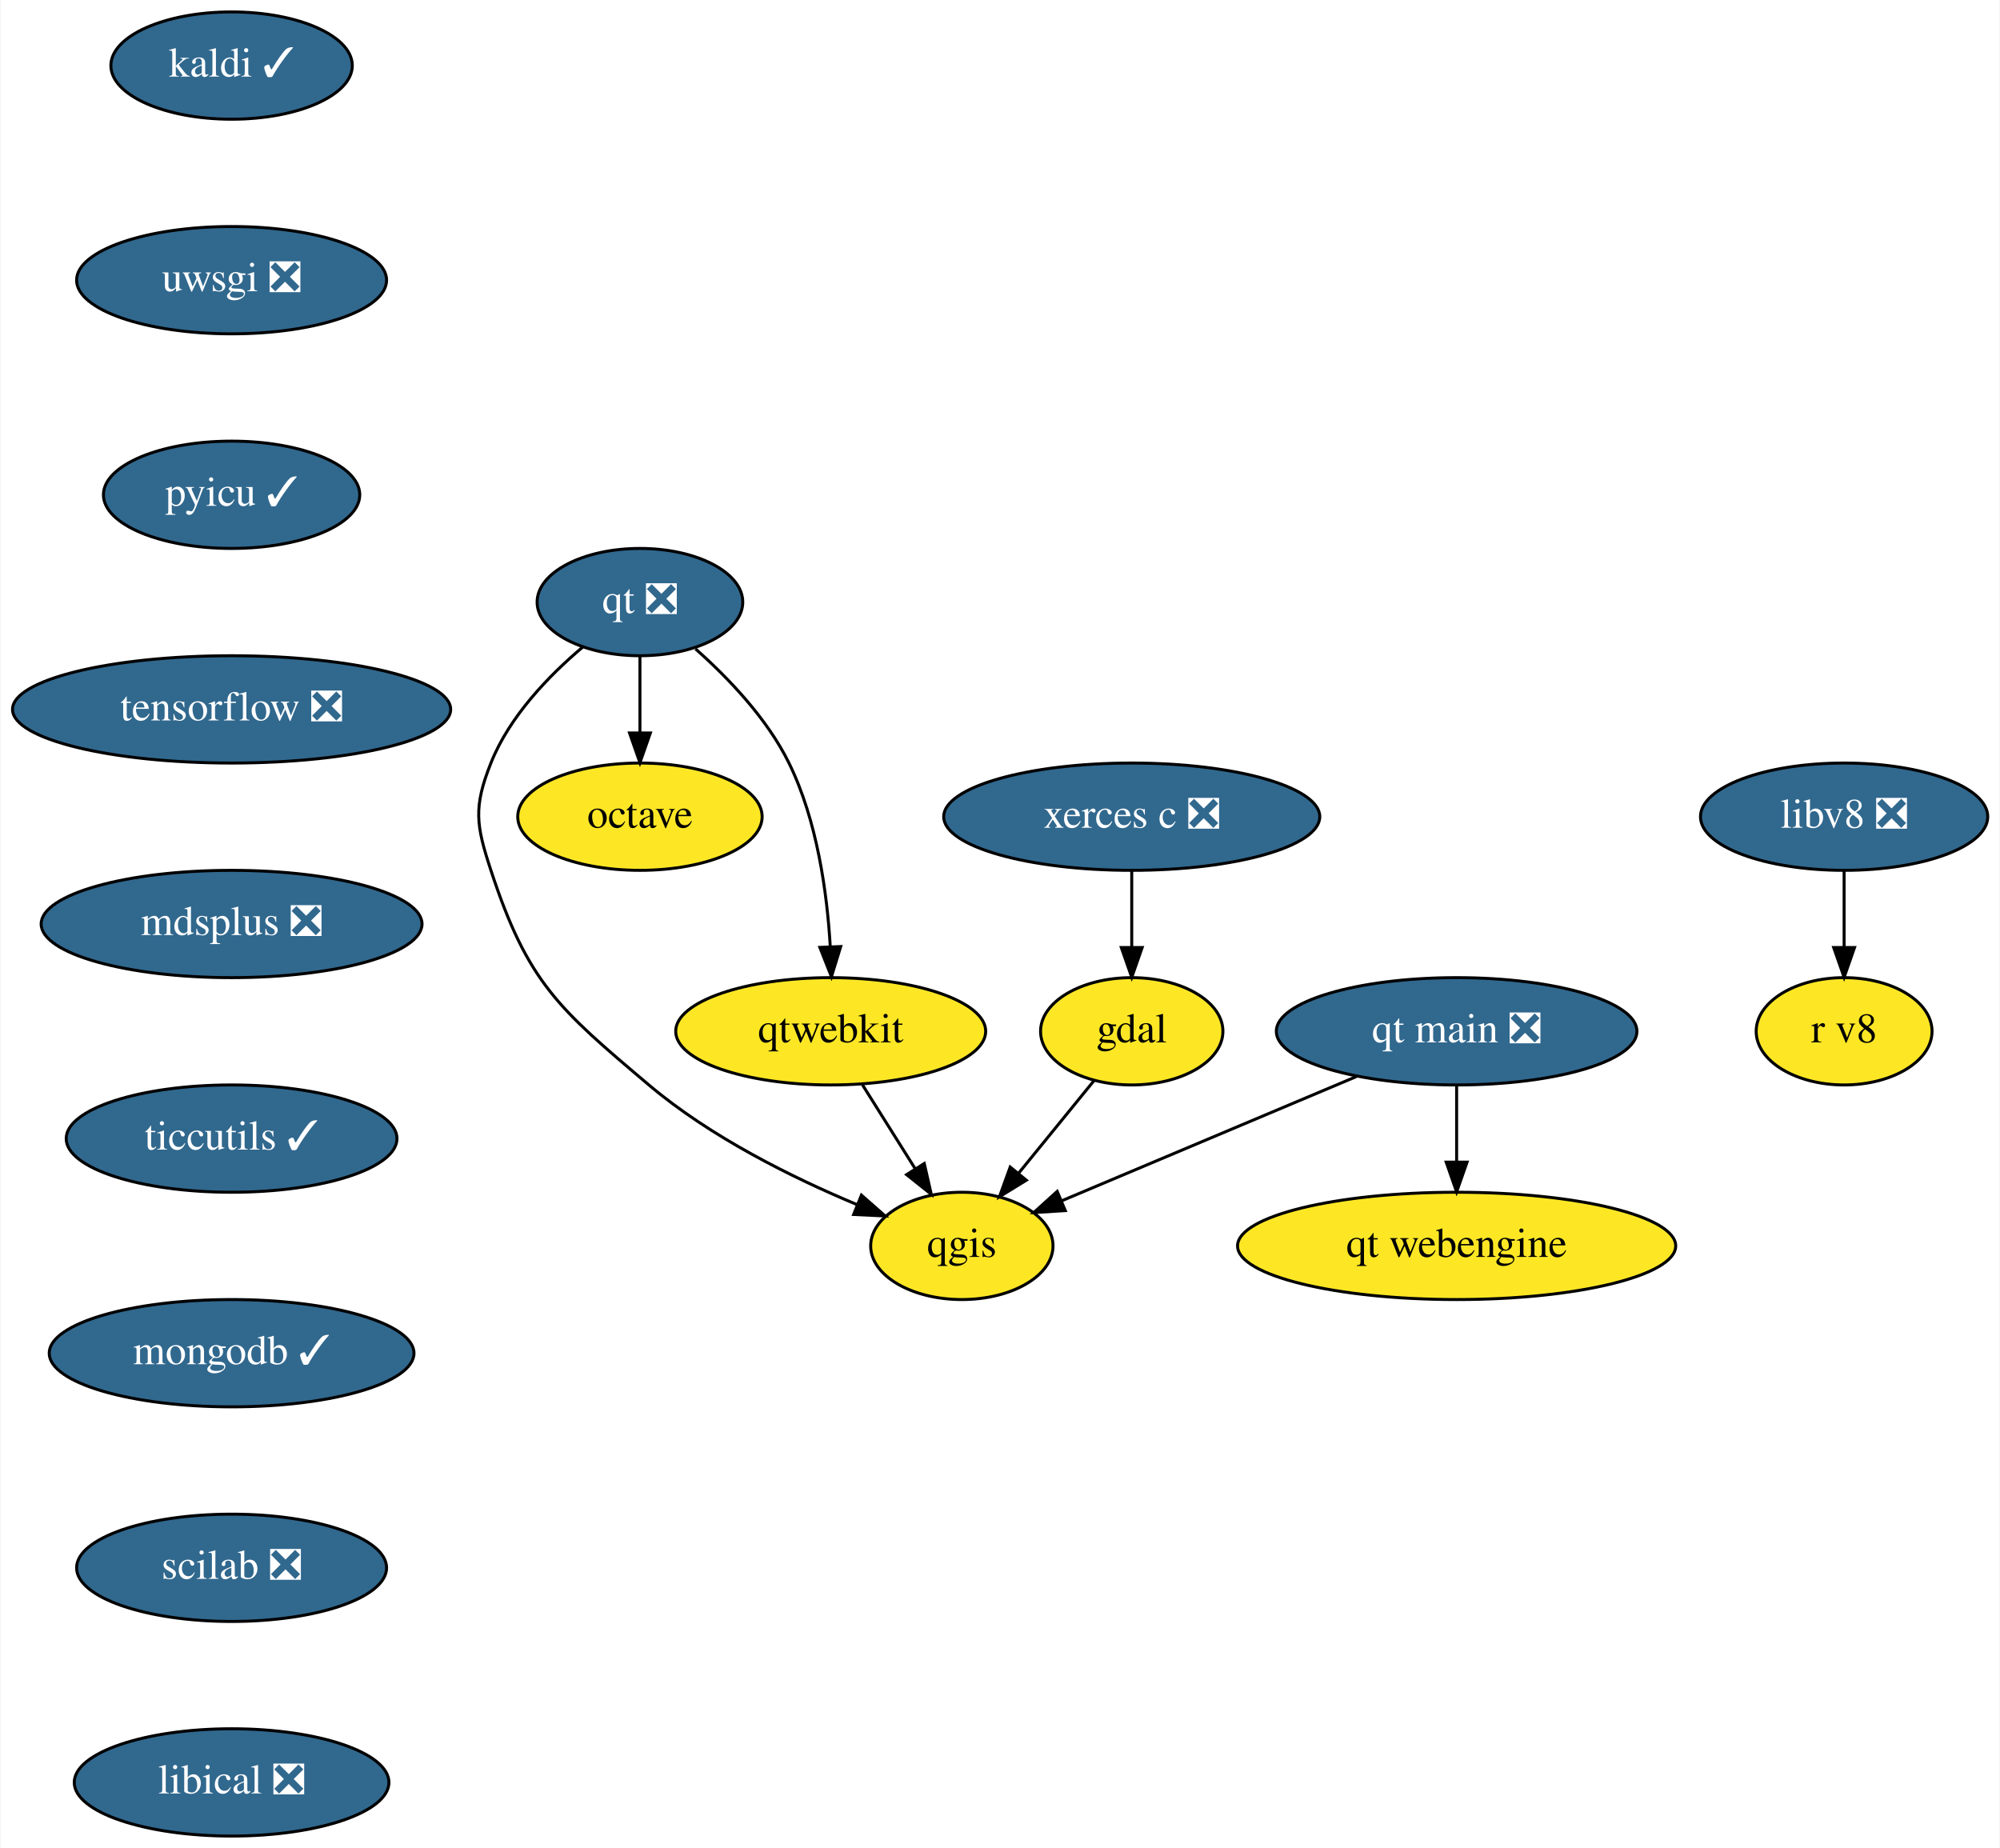
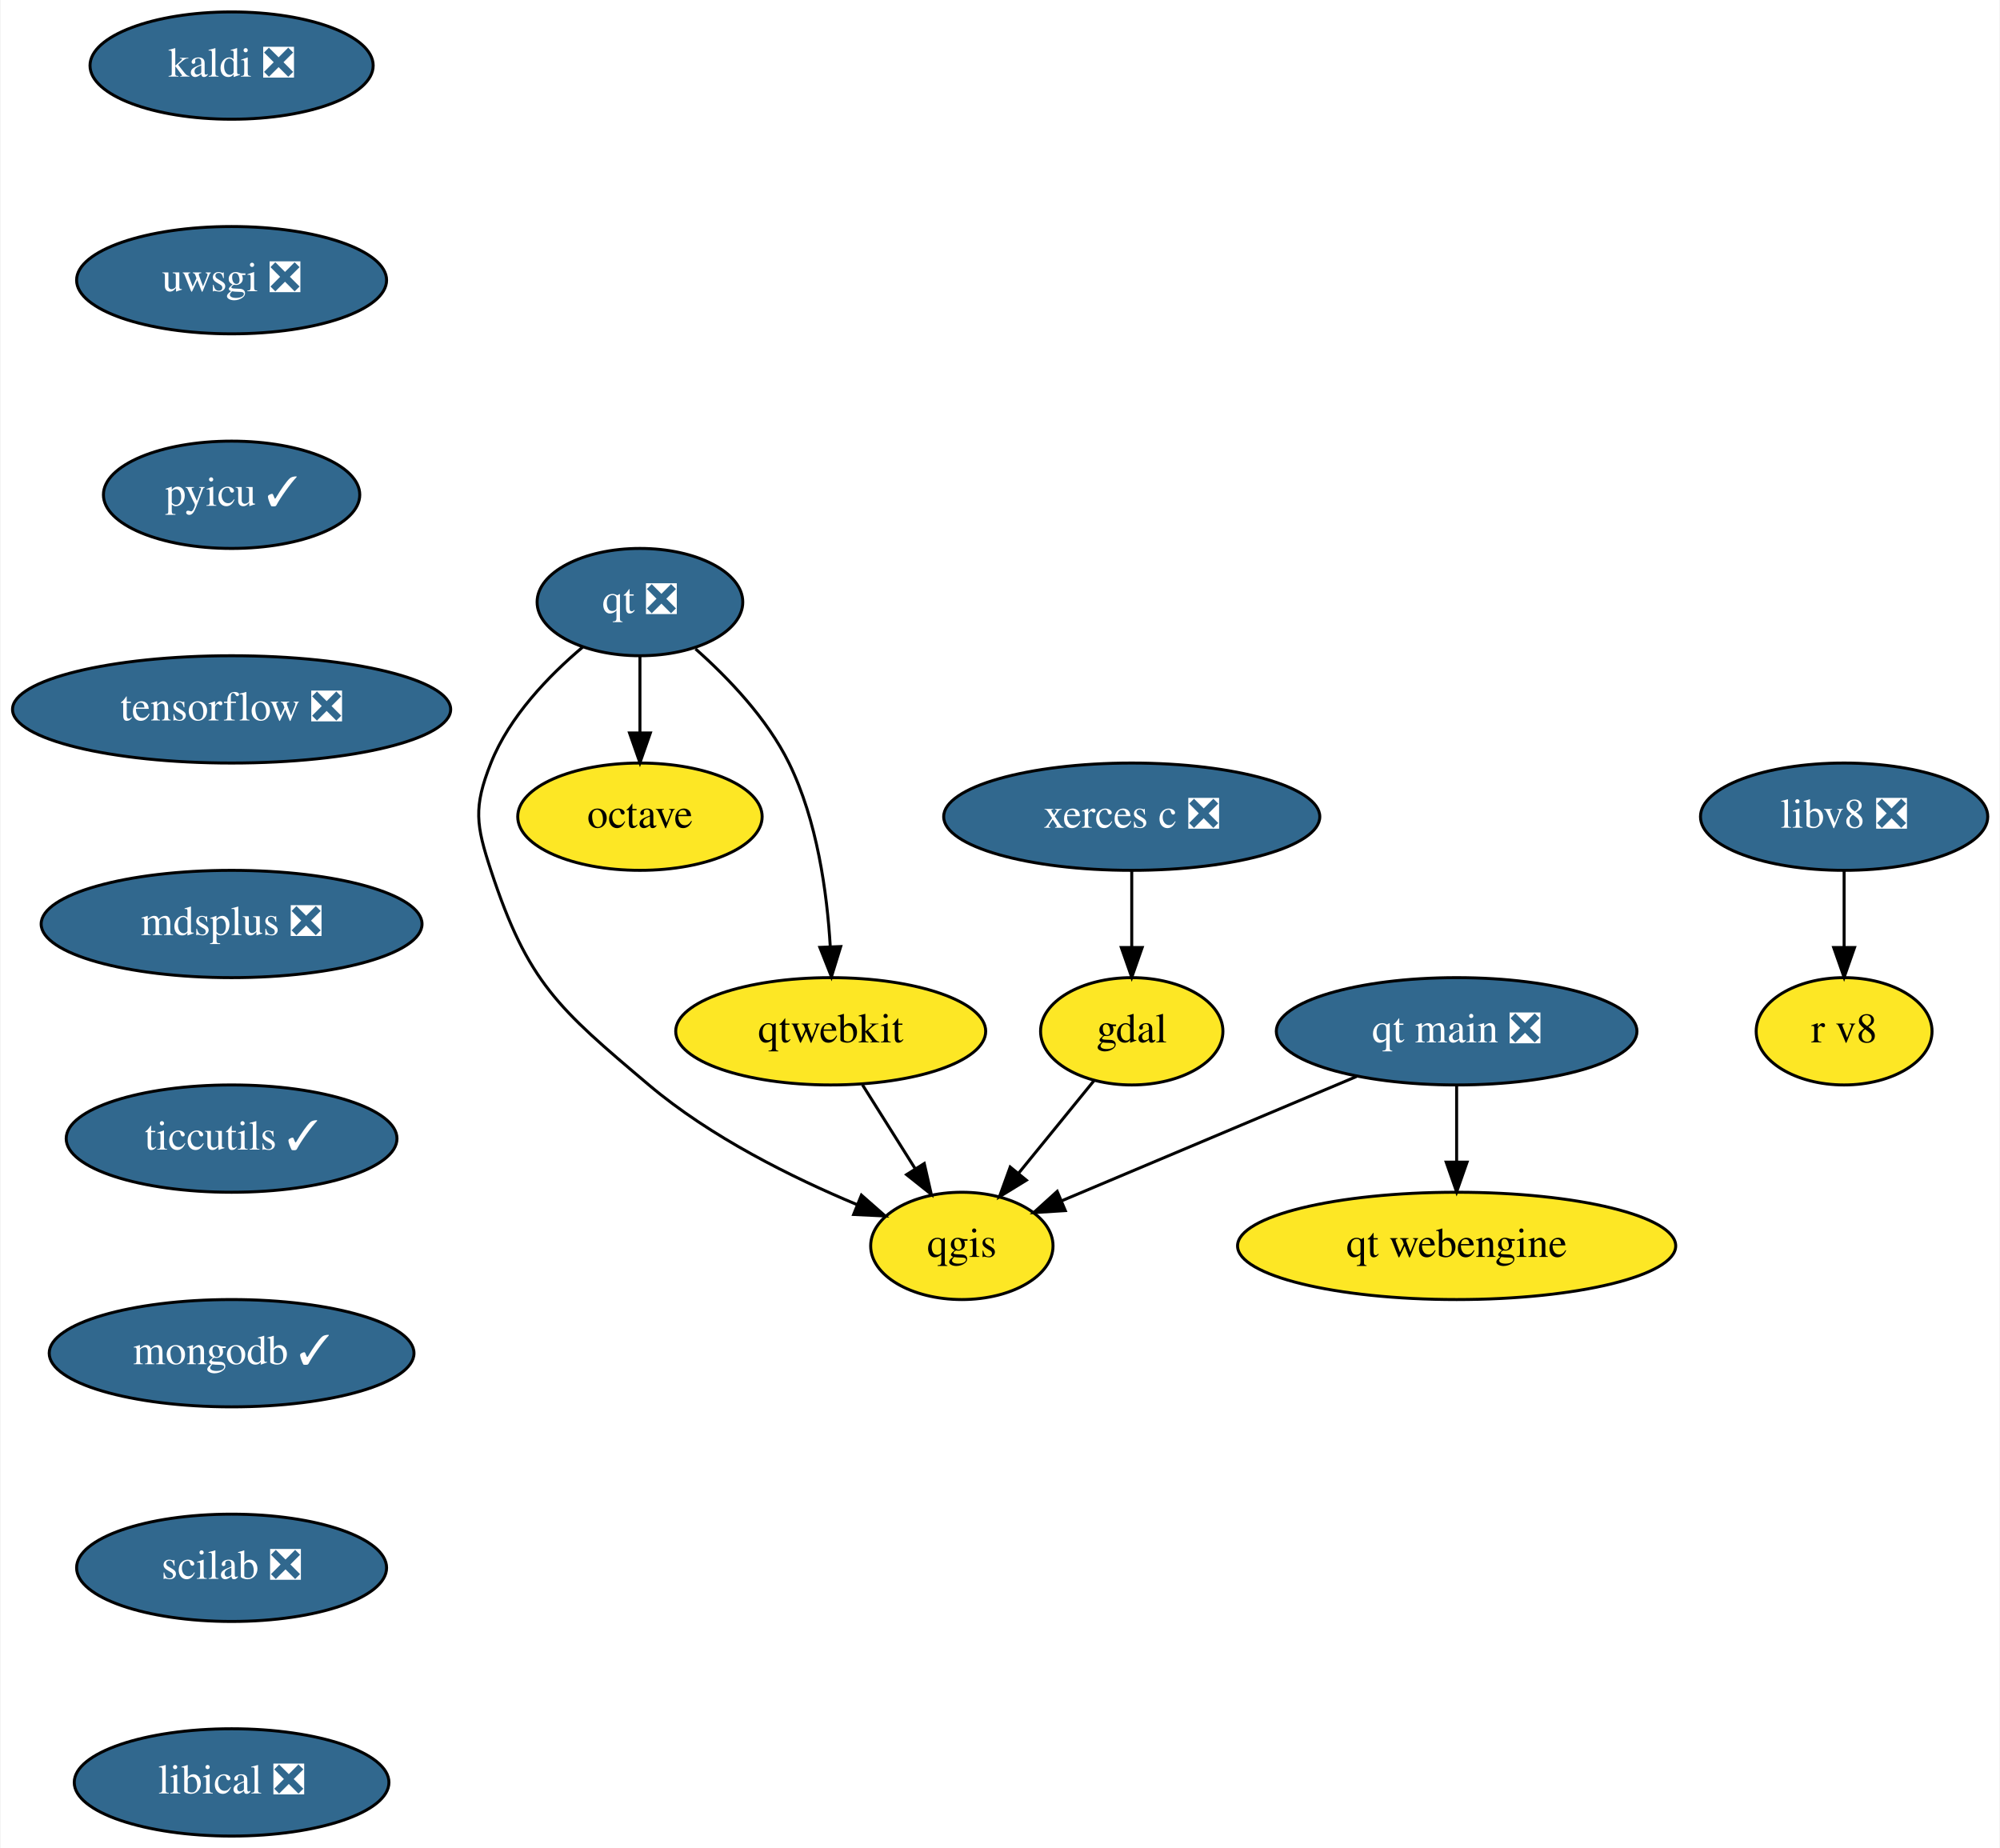
<svg xmlns="http://www.w3.org/2000/svg" xmlns:xlink="http://www.w3.org/1999/xlink" width="671pt" height="620pt" viewBox="0.00 0.00 670.60 620.00">
  <g id="graph0" class="graph" transform="scale(1 1) rotate(0) translate(4 616)">
    <polygon fill="white" stroke="transparent" points="-4,4 -4,-616 666.6,-616 666.6,4 -4,4" />
    <g id="node1" class="node">
      <g id="a_node1">
        <a xlink:href="https://github.com/conda-forge/gdal-feedstock" xlink:title="gdal">
          <ellipse fill="#fde725" stroke="black" cx="375.5" cy="-270" rx="30.59" ry="18" />
          <text text-anchor="middle" x="375.5" y="-266.3" font-family="Times,serif" font-size="14.00">gdal</text>
        </a>
      </g>
    </g>
    <g id="node2" class="node">
      <g id="a_node2">
        <a xlink:href="https://github.com/conda-forge/qgis-feedstock" xlink:title="qgis">
          <ellipse fill="#fde725" stroke="black" cx="318.5" cy="-198" rx="30.59" ry="18" />
          <text text-anchor="middle" x="318.5" y="-194.3" font-family="Times,serif" font-size="14.00">qgis</text>
        </a>
      </g>
    </g>
    <g id="edge1" class="edge">
      <path fill="none" stroke="black" d="M362.85,-253.46C355.4,-244.31 345.82,-232.55 337.48,-222.31" />
      <polygon fill="black" stroke="black" points="340.14,-220.04 331.11,-214.49 334.72,-224.46 340.14,-220.04" />
    </g>
    <g id="node3" class="node">
      <g id="a_node3">
-         <a xlink:href="https://github.com/conda-forge/kaldi-feedstock/pull/28" xlink:title="kaldi ✓">
-           <ellipse fill="#31688e" stroke="black" cx="73.5" cy="-594" rx="40.5" ry="18" />
-           <text text-anchor="middle" x="73.5" y="-590.3" font-family="Times,serif" font-size="14.00" fill="white">kaldi ✓</text>
+         <a xlink:href="https://github.com/conda-forge/kaldi-feedstock/pull/28" xlink:title="kaldi ❎">
+           <ellipse fill="#31688e" stroke="black" cx="73.5" cy="-594" rx="47.5" ry="18" />
+           <text text-anchor="middle" x="73.5" y="-590.3" font-family="Times,serif" font-size="14.00" fill="white">kaldi ❎</text>
        </a>
      </g>
    </g>
    <g id="node4" class="node">
      <g id="a_node4">
        <a xlink:href="https://github.com/conda-forge/uwsgi-feedstock/pull/56" xlink:title="uwsgi ❎">
          <ellipse fill="#31688e" stroke="black" cx="73.5" cy="-522" rx="52" ry="18" />
          <text text-anchor="middle" x="73.5" y="-518.3" font-family="Times,serif" font-size="14.00" fill="white">uwsgi ❎</text>
        </a>
      </g>
    </g>
    <g id="node8" class="node">
      <g id="a_node8">
        <a xlink:href="https://github.com/conda-forge/pyicu-feedstock/pull/36" xlink:title="pyicu ✓">
          <ellipse fill="#31688e" stroke="black" cx="73.5" cy="-450" rx="43" ry="18" />
          <text text-anchor="middle" x="73.5" y="-446.3" font-family="Times,serif" font-size="14.00" fill="white">pyicu ✓</text>
        </a>
      </g>
    </g>
    <g id="node5" class="node">
      <g id="a_node5">
        <a xlink:href="https://github.com/conda-forge/octave-feedstock" xlink:title="octave">
          <ellipse fill="#fde725" stroke="black" cx="210.5" cy="-342" rx="41" ry="18" />
          <text text-anchor="middle" x="210.5" y="-338.3" font-family="Times,serif" font-size="14.00">octave</text>
        </a>
      </g>
    </g>
    <g id="node6" class="node">
      <g id="a_node6">
        <a xlink:href="https://github.com/conda-forge/qt-feedstock/pull/225" xlink:title="qt ❎">
          <ellipse fill="#31688e" stroke="black" cx="210.5" cy="-414" rx="34.5" ry="18" />
          <text text-anchor="middle" x="210.5" y="-410.3" font-family="Times,serif" font-size="14.00" fill="white">qt ❎</text>
        </a>
      </g>
    </g>
    <g id="edge3" class="edge">
      <path fill="none" stroke="black" d="M191.27,-398.88C179.96,-389.33 166.71,-375.64 160.5,-360 154.59,-345.13 155.51,-339.2 160.5,-324 172.9,-286.25 183.16,-277.65 213.5,-252 234.19,-234.51 261.64,-220.91 283.28,-211.87" />
      <polygon fill="black" stroke="black" points="284.81,-215.03 292.77,-208.04 282.19,-208.54 284.81,-215.03" />
    </g>
    <g id="edge4" class="edge">
      <path fill="none" stroke="black" d="M210.5,-395.7C210.5,-387.98 210.5,-378.71 210.5,-370.11" />
      <polygon fill="black" stroke="black" points="214,-370.1 210.5,-360.1 207,-370.1 214,-370.1" />
    </g>
    <g id="node7" class="node">
      <g id="a_node7">
        <a xlink:href="https://github.com/conda-forge/qtwebkit-feedstock" xlink:title="qtwebkit">
          <ellipse fill="#fde725" stroke="black" cx="274.5" cy="-270" rx="52" ry="18" />
          <text text-anchor="middle" x="274.5" y="-266.3" font-family="Times,serif" font-size="14.00">qtwebkit</text>
        </a>
      </g>
    </g>
    <g id="edge5" class="edge">
      <path fill="none" stroke="black" d="M229.15,-398.29C240.08,-388.61 253.14,-374.99 260.5,-360 269.95,-340.75 273.29,-316.59 274.36,-298.31" />
      <polygon fill="black" stroke="black" points="277.86,-298.43 274.75,-288.3 270.86,-298.15 277.86,-298.43" />
    </g>
    <g id="edge6" class="edge">
      <path fill="none" stroke="black" d="M285.15,-252.05C290.47,-243.59 297.01,-233.19 302.88,-223.84" />
      <polygon fill="black" stroke="black" points="305.89,-225.64 308.25,-215.31 299.96,-221.91 305.89,-225.64" />
    </g>
    <g id="node10" class="node">
      <g id="a_node10">
        <a xlink:href="https://github.com/conda-forge/tensorflow-feedstock/pull/217" xlink:title="tensorflow ❎">
          <ellipse fill="#31688e" stroke="black" cx="73.5" cy="-378" rx="73.5" ry="18" />
          <text text-anchor="middle" x="73.5" y="-374.3" font-family="Times,serif" font-size="14.00" fill="white">tensorflow ❎</text>
        </a>
      </g>
    </g>
    <g id="node9" class="node">
      <g id="a_node9">
        <a xlink:href="https://github.com/conda-forge/xerces-c-feedstock/pull/32" xlink:title="xerces c ❎">
          <ellipse fill="#31688e" stroke="black" cx="375.5" cy="-342" rx="63.09" ry="18" />
          <text text-anchor="middle" x="375.5" y="-338.3" font-family="Times,serif" font-size="14.00" fill="white">xerces c ❎</text>
        </a>
      </g>
    </g>
    <g id="edge8" class="edge">
      <path fill="none" stroke="black" d="M375.5,-323.7C375.5,-315.98 375.5,-306.71 375.5,-298.11" />
      <polygon fill="black" stroke="black" points="379,-298.1 375.5,-288.1 372,-298.1 379,-298.1" />
    </g>
    <g id="node11" class="node">
      <g id="a_node11">
        <a xlink:href="https://github.com/conda-forge/mdsplus-feedstock/pull/27" xlink:title="mdsplus ❎">
          <ellipse fill="#31688e" stroke="black" cx="73.5" cy="-306" rx="63.89" ry="18" />
          <text text-anchor="middle" x="73.5" y="-302.3" font-family="Times,serif" font-size="14.00" fill="white">mdsplus ❎</text>
        </a>
      </g>
    </g>
    <g id="node12" class="node">
      <g id="a_node12">
        <a xlink:href="https://github.com/conda-forge/ticcutils-feedstock/pull/22" xlink:title="ticcutils ✓">
          <ellipse fill="#31688e" stroke="black" cx="73.5" cy="-234" rx="55.49" ry="18" />
          <text text-anchor="middle" x="73.5" y="-230.3" font-family="Times,serif" font-size="14.00" fill="white">ticcutils ✓</text>
        </a>
      </g>
    </g>
    <g id="node13" class="node">
      <g id="a_node13">
        <a xlink:href="https://github.com/conda-forge/mongodb-feedstock/pull/45" xlink:title="mongodb ✓">
          <ellipse fill="#31688e" stroke="black" cx="73.5" cy="-162" rx="61.19" ry="18" />
          <text text-anchor="middle" x="73.5" y="-158.3" font-family="Times,serif" font-size="14.00" fill="white">mongodb ✓</text>
        </a>
      </g>
    </g>
    <g id="node14" class="node">
      <g id="a_node14">
        <a xlink:href="https://github.com/conda-forge/scilab-feedstock/pull/27" xlink:title="scilab ❎">
          <ellipse fill="#31688e" stroke="black" cx="73.5" cy="-90" rx="52" ry="18" />
          <text text-anchor="middle" x="73.5" y="-86.3" font-family="Times,serif" font-size="14.00" fill="white">scilab ❎</text>
        </a>
      </g>
    </g>
    <g id="node15" class="node">
      <g id="a_node15">
        <a xlink:href="https://github.com/conda-forge/libical-feedstock/pull/21" xlink:title="libical ❎">
          <ellipse fill="#31688e" stroke="black" cx="73.5" cy="-18" rx="52.79" ry="18" />
          <text text-anchor="middle" x="73.5" y="-14.3" font-family="Times,serif" font-size="14.00" fill="white">libical ❎</text>
        </a>
      </g>
    </g>
    <g id="node16" class="node">
      <g id="a_node16">
        <a xlink:href="https://github.com/conda-forge/libv8-feedstock/pull/76" xlink:title="libv8 ❎">
          <ellipse fill="#31688e" stroke="black" cx="614.5" cy="-342" rx="48.19" ry="18" />
          <text text-anchor="middle" x="614.5" y="-338.3" font-family="Times,serif" font-size="14.00" fill="white">libv8 ❎</text>
        </a>
      </g>
    </g>
    <g id="node17" class="node">
      <g id="a_node17">
        <a xlink:href="https://github.com/conda-forge/r-v8-feedstock" xlink:title="r v8">
          <ellipse fill="#fde725" stroke="black" cx="614.5" cy="-270" rx="29.5" ry="18" />
          <text text-anchor="middle" x="614.5" y="-266.3" font-family="Times,serif" font-size="14.00">r v8</text>
        </a>
      </g>
    </g>
    <g id="edge15" class="edge">
      <path fill="none" stroke="black" d="M614.5,-323.7C614.5,-315.98 614.5,-306.71 614.5,-298.11" />
      <polygon fill="black" stroke="black" points="618,-298.1 614.5,-288.1 611,-298.1 618,-298.1" />
    </g>
    <g id="node18" class="node">
      <g id="a_node18">
        <a xlink:href="https://github.com/conda-forge/qt-main-feedstock/pull/21" xlink:title="qt main ❎">
          <ellipse fill="#31688e" stroke="black" cx="484.5" cy="-270" rx="60.5" ry="18" />
          <text text-anchor="middle" x="484.5" y="-266.3" font-family="Times,serif" font-size="14.00" fill="white">qt main ❎</text>
        </a>
      </g>
    </g>
    <g id="edge16" class="edge">
      <path fill="none" stroke="black" d="M450.91,-254.83C422.05,-242.67 380.67,-225.22 351.88,-213.08" />
      <polygon fill="black" stroke="black" points="353.21,-209.84 342.64,-209.18 350.49,-216.29 353.21,-209.84" />
    </g>
    <g id="node19" class="node">
      <g id="a_node19">
        <a xlink:href="https://github.com/conda-forge/qt-webengine-feedstock" xlink:title="qt webengine">
          <ellipse fill="#fde725" stroke="black" cx="484.5" cy="-198" rx="73.5" ry="18" />
          <text text-anchor="middle" x="484.5" y="-194.3" font-family="Times,serif" font-size="14.00">qt webengine</text>
        </a>
      </g>
    </g>
    <g id="edge17" class="edge">
      <path fill="none" stroke="black" d="M484.5,-251.7C484.5,-243.98 484.5,-234.71 484.5,-226.11" />
      <polygon fill="black" stroke="black" points="488,-226.1 484.5,-216.1 481,-226.1 488,-226.1" />
    </g>
  </g>
</svg>
